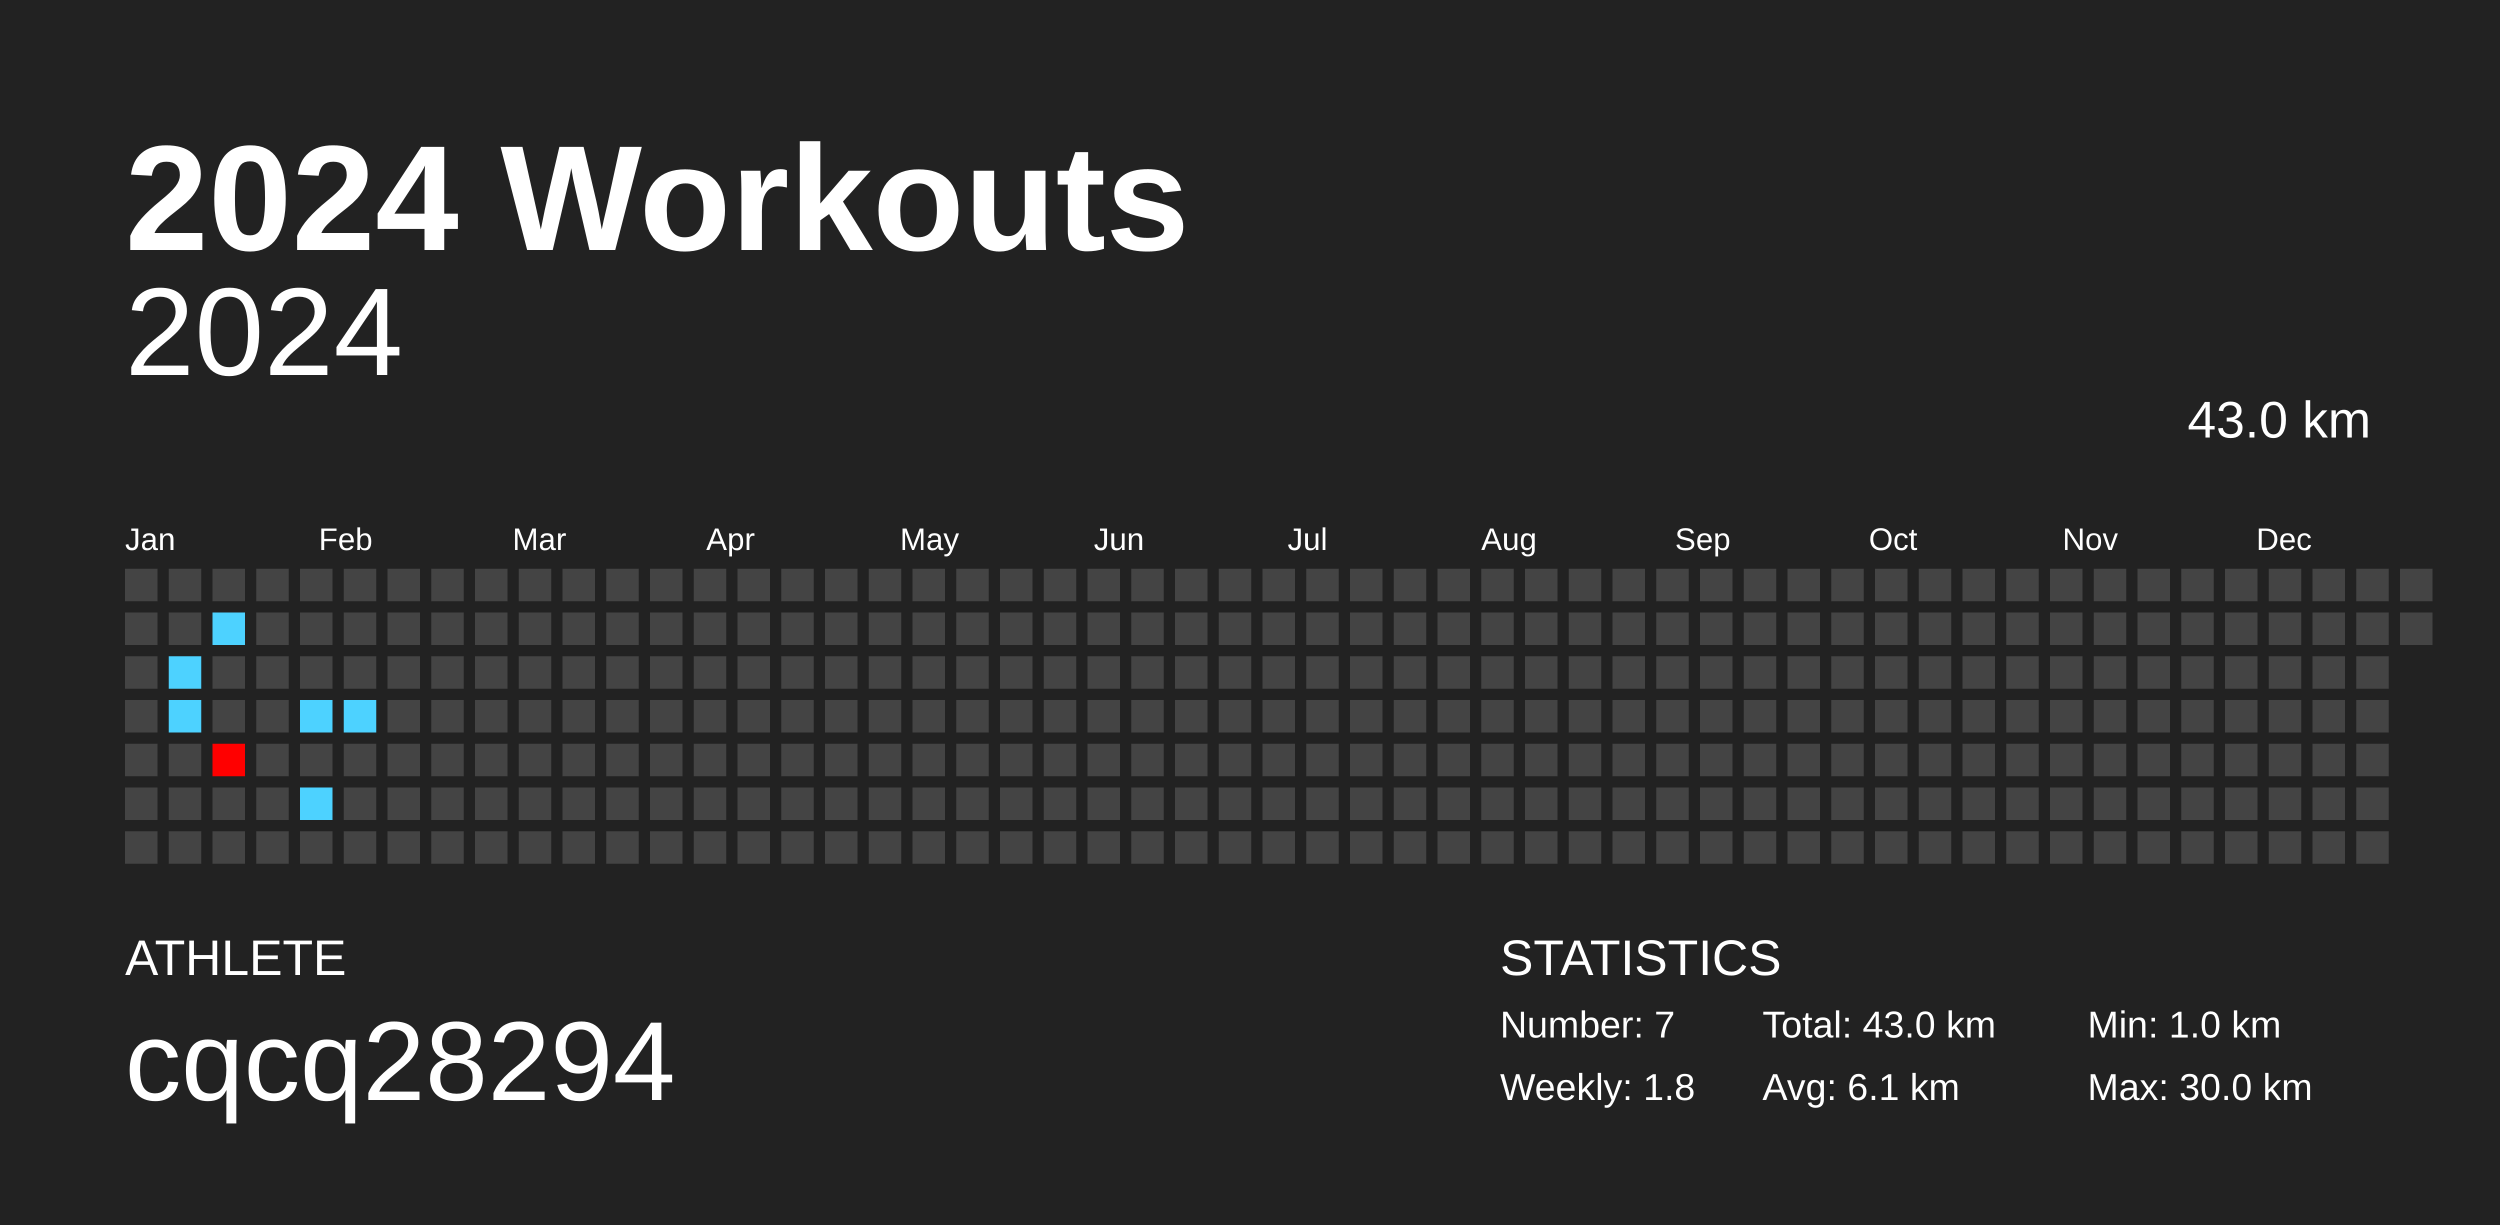
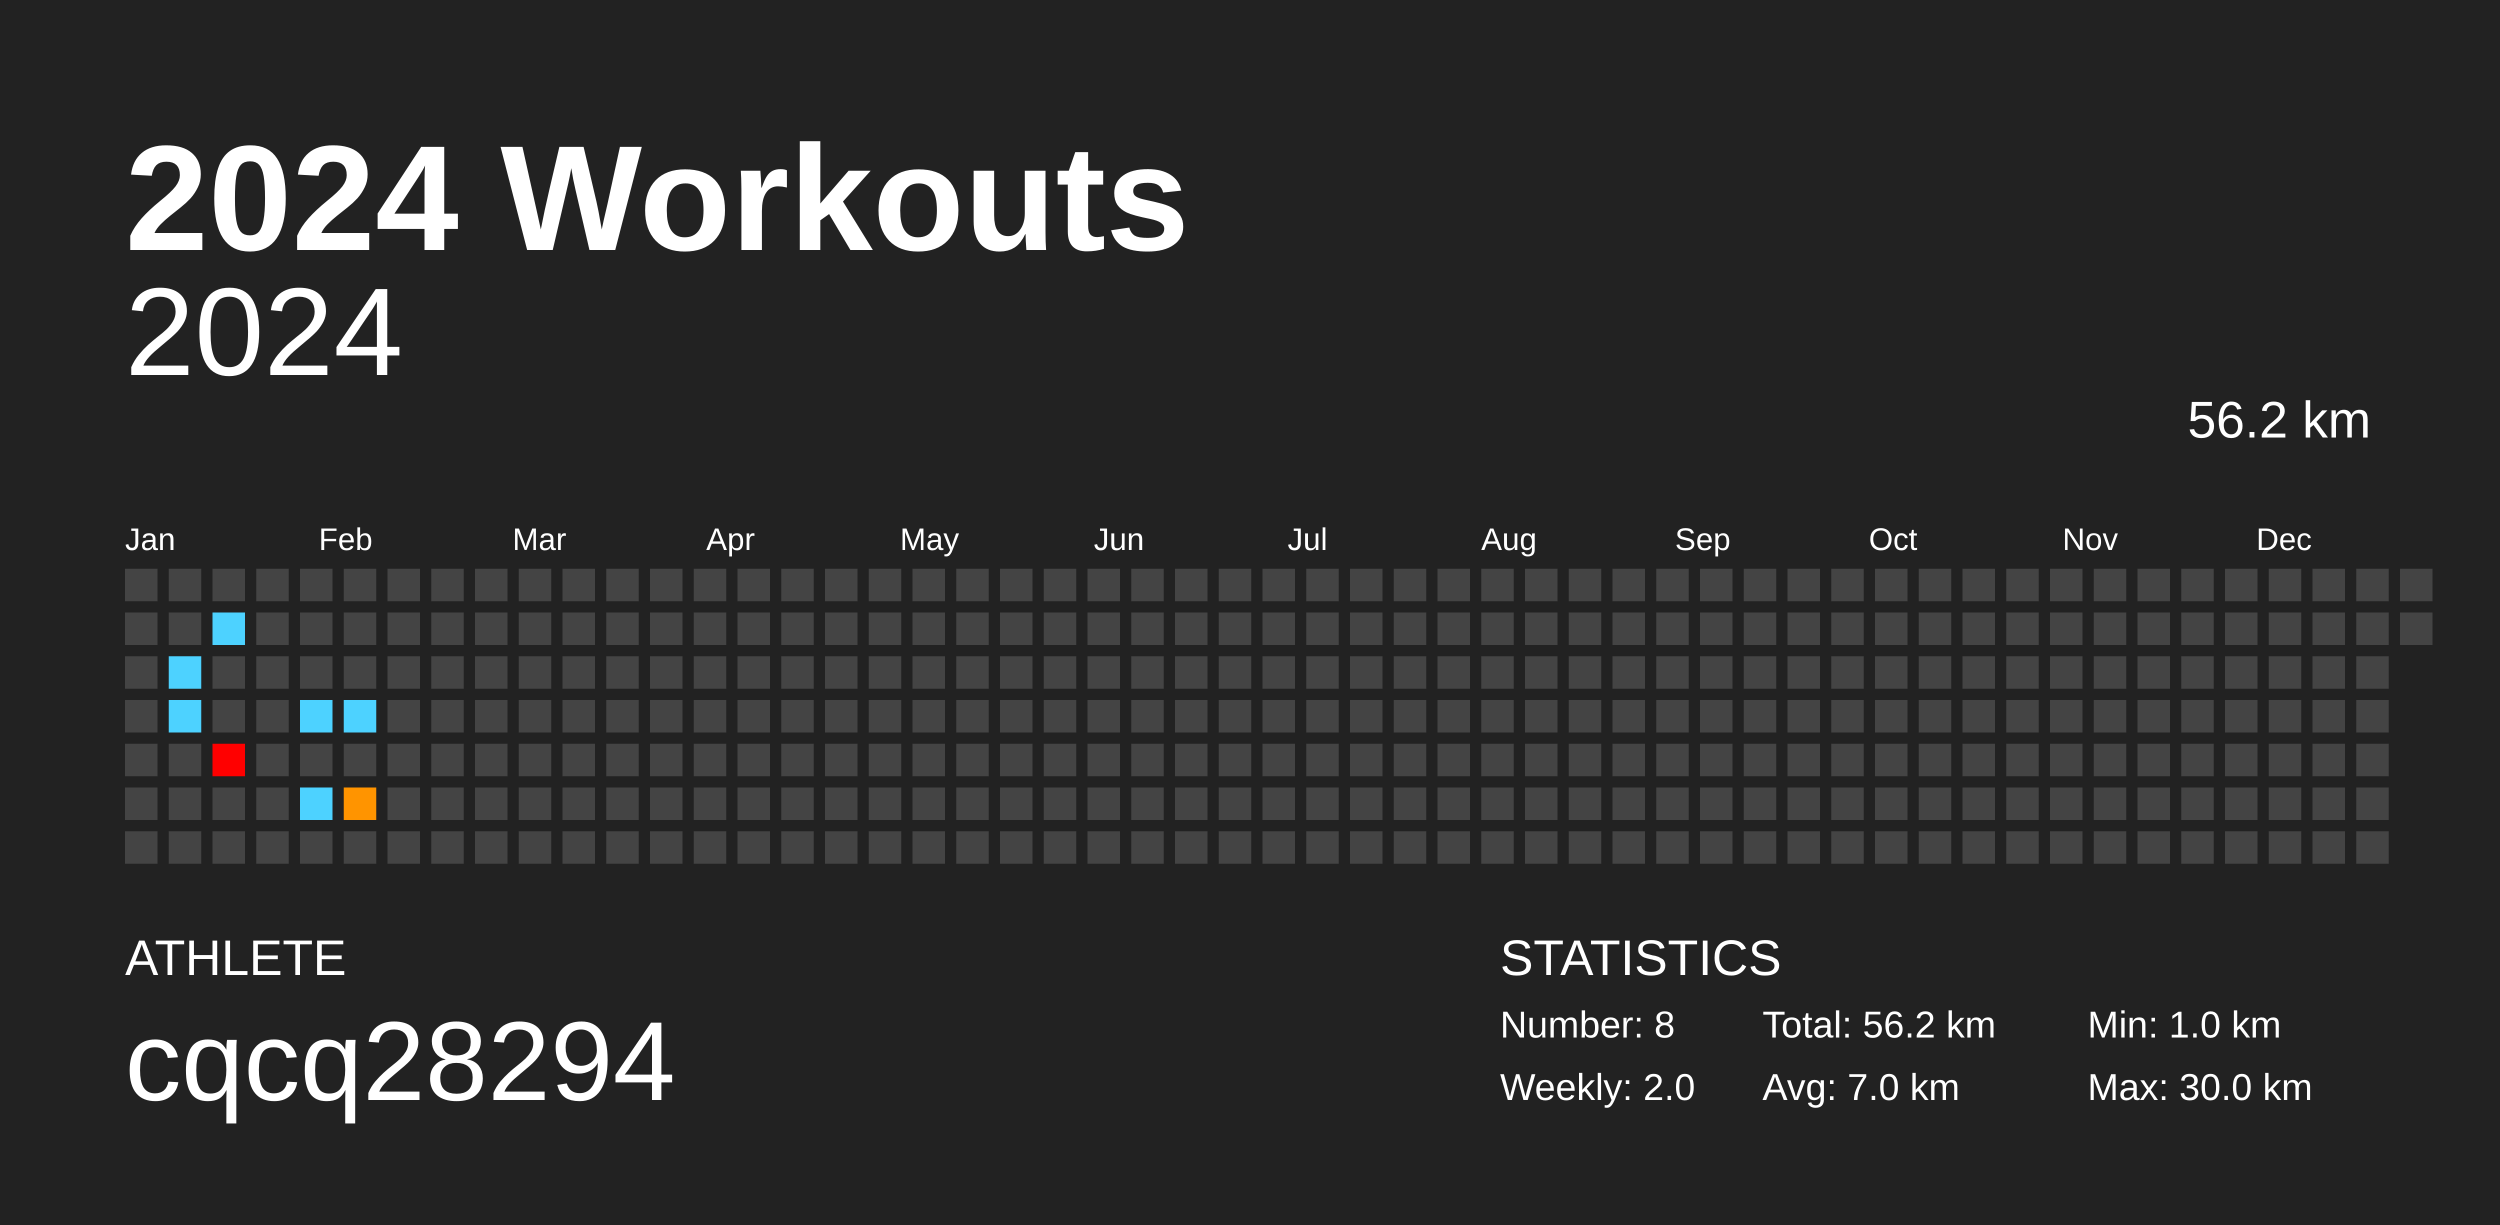
<svg xmlns="http://www.w3.org/2000/svg" baseProfile="full" height="98mm" version="1.1" viewBox="0,0,200,98" width="200mm">
  <defs />
  <rect fill="#222222" height="98" width="200" x="0" y="0" />
  <text fill="#FFFFFF" style="font-size:12px; font-family:Arial; font-weight:bold;" x="10" y="20">2024 Workouts</text>
  <text fill="#FFFFFF" style="font-size:4px; font-family:Arial" x="10" y="78">ATHLETE</text>
  <text fill="#FFFFFF" style="font-size:9px; font-family:Arial" x="10" y="88">cqcq28294</text>
  <text fill="#FFFFFF" style="font-size:4px; font-family:Arial" x="120" y="78">STATISTICS</text>
-   <text fill="#FFFFFF" style="font-size:3px; font-family:Arial" x="120" y="83">Number: 7</text>
-   <text fill="#FFFFFF" style="font-size:3px; font-family:Arial" x="120" y="88">Weekly: 1.8</text>
-   <text fill="#FFFFFF" style="font-size:3px; font-family:Arial" x="141" y="83">Total: 43.0 km</text>
-   <text fill="#FFFFFF" style="font-size:3px; font-family:Arial" x="141" y="88">Avg: 6.1 km</text>
+   <text fill="#FFFFFF" style="font-size:3px; font-family:Arial" x="120" y="83">Number: 8</text>
+   <text fill="#FFFFFF" style="font-size:3px; font-family:Arial" x="120" y="88">Weekly: 2.0</text>
+   <text fill="#FFFFFF" style="font-size:3px; font-family:Arial" x="141" y="83">Total: 56.2 km</text>
+   <text fill="#FFFFFF" style="font-size:3px; font-family:Arial" x="141" y="88">Avg: 7.0 km</text>
  <text fill="#FFFFFF" style="font-size:3px; font-family:Arial" x="167" y="83">Min: 1.0 km</text>
  <text fill="#FFFFFF" style="font-size:3px; font-family:Arial" x="167" y="88">Max: 30.0 km</text>
  <text alignment-baseline="hanging" fill="#FFFFFF" style="font-size:10.0px; font-family:Arial;" x="10" y="30">2024</text>
-   <text alignment-baseline="hanging" fill="#FFFFFF" style="font-size:4.125px; font-family:Arial;" x="175" y="35">43.0 km</text>
+   <text alignment-baseline="hanging" fill="#FFFFFF" style="font-size:4.125px; font-family:Arial;" x="175" y="35">56.2 km</text>
  <text fill="#FFFFFF" style="font-size:2.5px; font-family:Arial" x="10.0" y="44">Jan</text>
  <text fill="#FFFFFF" style="font-size:2.5px; font-family:Arial" x="25.5" y="44">Feb</text>
  <text fill="#FFFFFF" style="font-size:2.5px; font-family:Arial" x="41.0" y="44">Mar</text>
  <text fill="#FFFFFF" style="font-size:2.5px; font-family:Arial" x="56.5" y="44">Apr</text>
  <text fill="#FFFFFF" style="font-size:2.5px; font-family:Arial" x="72.0" y="44">May</text>
  <text fill="#FFFFFF" style="font-size:2.5px; font-family:Arial" x="87.5" y="44">Jun</text>
  <text fill="#FFFFFF" style="font-size:2.5px; font-family:Arial" x="103.0" y="44">Jul</text>
  <text fill="#FFFFFF" style="font-size:2.5px; font-family:Arial" x="118.5" y="44">Aug</text>
  <text fill="#FFFFFF" style="font-size:2.5px; font-family:Arial" x="134.0" y="44">Sep</text>
  <text fill="#FFFFFF" style="font-size:2.5px; font-family:Arial" x="149.5" y="44">Oct</text>
  <text fill="#FFFFFF" style="font-size:2.5px; font-family:Arial" x="165.0" y="44">Nov</text>
  <text fill="#FFFFFF" style="font-size:2.5px; font-family:Arial" x="180.5" y="44">Dec</text>
  <rect fill="#444444" height="2.6" width="2.6" x="10.0" y="45.5" />
  <rect fill="#444444" height="2.6" width="2.6" x="10.0" y="49.0" />
  <rect fill="#444444" height="2.6" width="2.6" x="10.0" y="52.5" />
  <rect fill="#444444" height="2.6" width="2.6" x="10.0" y="56.0" />
  <rect fill="#444444" height="2.6" width="2.6" x="10.0" y="59.5" />
  <rect fill="#444444" height="2.6" width="2.6" x="10.0" y="63.0" />
  <rect fill="#444444" height="2.6" width="2.6" x="10.0" y="66.5" />
  <rect fill="#444444" height="2.6" width="2.6" x="13.5" y="45.5" />
  <rect fill="#444444" height="2.6" width="2.6" x="13.5" y="49.0" />
  <rect fill="#4dd2ff" height="2.6" width="2.6" x="13.5" y="52.5" />
  <rect fill="#4dd2ff" height="2.6" width="2.6" x="13.5" y="56.0" />
  <rect fill="#444444" height="2.6" width="2.6" x="13.5" y="59.5" />
  <rect fill="#444444" height="2.6" width="2.6" x="13.5" y="63.0" />
  <rect fill="#444444" height="2.6" width="2.6" x="13.5" y="66.5" />
  <rect fill="#444444" height="2.6" width="2.6" x="17.0" y="45.5" />
  <rect fill="#4dd2ff" height="2.6" width="2.6" x="17.0" y="49.0" />
  <rect fill="#444444" height="2.6" width="2.6" x="17.0" y="52.5" />
  <rect fill="#444444" height="2.6" width="2.6" x="17.0" y="56.0" />
  <rect fill="red" height="2.6" width="2.6" x="17.0" y="59.5" />
  <rect fill="#444444" height="2.6" width="2.6" x="17.0" y="63.0" />
  <rect fill="#444444" height="2.6" width="2.6" x="17.0" y="66.5" />
  <rect fill="#444444" height="2.6" width="2.6" x="20.5" y="45.5" />
  <rect fill="#444444" height="2.6" width="2.6" x="20.5" y="49.0" />
  <rect fill="#444444" height="2.6" width="2.6" x="20.5" y="52.5" />
  <rect fill="#444444" height="2.6" width="2.6" x="20.5" y="56.0" />
  <rect fill="#444444" height="2.6" width="2.6" x="20.5" y="59.5" />
  <rect fill="#444444" height="2.6" width="2.6" x="20.5" y="63.0" />
  <rect fill="#444444" height="2.6" width="2.6" x="20.5" y="66.5" />
  <rect fill="#444444" height="2.6" width="2.6" x="24.0" y="45.5" />
  <rect fill="#444444" height="2.6" width="2.6" x="24.0" y="49.0" />
  <rect fill="#444444" height="2.6" width="2.6" x="24.0" y="52.5" />
  <rect fill="#4dd2ff" height="2.6" width="2.6" x="24.0" y="56.0" />
  <rect fill="#444444" height="2.6" width="2.6" x="24.0" y="59.5" />
  <rect fill="#4dd2ff" height="2.6" width="2.6" x="24.0" y="63.0" />
  <rect fill="#444444" height="2.6" width="2.6" x="24.0" y="66.5" />
  <rect fill="#444444" height="2.6" width="2.6" x="27.5" y="45.5" />
  <rect fill="#444444" height="2.6" width="2.6" x="27.5" y="49.0" />
  <rect fill="#444444" height="2.6" width="2.6" x="27.5" y="52.5" />
  <rect fill="#4dd2ff" height="2.6" width="2.6" x="27.5" y="56.0" />
  <rect fill="#444444" height="2.6" width="2.6" x="27.5" y="59.5" />
-   <rect fill="#444444" height="2.6" width="2.6" x="27.5" y="63.0" />
+   <rect fill="#ff9400" height="2.6" width="2.6" x="27.5" y="63.0" />
  <rect fill="#444444" height="2.6" width="2.6" x="27.5" y="66.5" />
  <rect fill="#444444" height="2.6" width="2.6" x="31.0" y="45.5" />
  <rect fill="#444444" height="2.6" width="2.6" x="31.0" y="49.0" />
  <rect fill="#444444" height="2.6" width="2.6" x="31.0" y="52.5" />
  <rect fill="#444444" height="2.6" width="2.6" x="31.0" y="56.0" />
  <rect fill="#444444" height="2.6" width="2.6" x="31.0" y="59.5" />
  <rect fill="#444444" height="2.6" width="2.6" x="31.0" y="63.0" />
  <rect fill="#444444" height="2.6" width="2.6" x="31.0" y="66.5" />
  <rect fill="#444444" height="2.6" width="2.6" x="34.5" y="45.5" />
  <rect fill="#444444" height="2.6" width="2.6" x="34.5" y="49.0" />
  <rect fill="#444444" height="2.6" width="2.6" x="34.5" y="52.5" />
  <rect fill="#444444" height="2.6" width="2.6" x="34.5" y="56.0" />
  <rect fill="#444444" height="2.6" width="2.6" x="34.5" y="59.5" />
  <rect fill="#444444" height="2.6" width="2.6" x="34.5" y="63.0" />
  <rect fill="#444444" height="2.6" width="2.6" x="34.5" y="66.5" />
  <rect fill="#444444" height="2.6" width="2.6" x="38.0" y="45.5" />
  <rect fill="#444444" height="2.6" width="2.6" x="38.0" y="49.0" />
  <rect fill="#444444" height="2.6" width="2.6" x="38.0" y="52.5" />
  <rect fill="#444444" height="2.6" width="2.6" x="38.0" y="56.0" />
  <rect fill="#444444" height="2.6" width="2.6" x="38.0" y="59.5" />
  <rect fill="#444444" height="2.6" width="2.6" x="38.0" y="63.0" />
  <rect fill="#444444" height="2.6" width="2.6" x="38.0" y="66.5" />
  <rect fill="#444444" height="2.6" width="2.6" x="41.5" y="45.5" />
  <rect fill="#444444" height="2.6" width="2.6" x="41.5" y="49.0" />
  <rect fill="#444444" height="2.6" width="2.6" x="41.5" y="52.5" />
  <rect fill="#444444" height="2.6" width="2.6" x="41.5" y="56.0" />
  <rect fill="#444444" height="2.6" width="2.6" x="41.5" y="59.5" />
  <rect fill="#444444" height="2.6" width="2.6" x="41.5" y="63.0" />
  <rect fill="#444444" height="2.6" width="2.6" x="41.5" y="66.5" />
  <rect fill="#444444" height="2.6" width="2.6" x="45.0" y="45.5" />
  <rect fill="#444444" height="2.6" width="2.6" x="45.0" y="49.0" />
  <rect fill="#444444" height="2.6" width="2.6" x="45.0" y="52.5" />
  <rect fill="#444444" height="2.6" width="2.6" x="45.0" y="56.0" />
  <rect fill="#444444" height="2.6" width="2.6" x="45.0" y="59.5" />
  <rect fill="#444444" height="2.6" width="2.6" x="45.0" y="63.0" />
  <rect fill="#444444" height="2.6" width="2.6" x="45.0" y="66.5" />
  <rect fill="#444444" height="2.6" width="2.6" x="48.5" y="45.5" />
  <rect fill="#444444" height="2.6" width="2.6" x="48.5" y="49.0" />
  <rect fill="#444444" height="2.6" width="2.6" x="48.5" y="52.5" />
  <rect fill="#444444" height="2.6" width="2.6" x="48.5" y="56.0" />
  <rect fill="#444444" height="2.6" width="2.6" x="48.5" y="59.5" />
  <rect fill="#444444" height="2.6" width="2.6" x="48.5" y="63.0" />
  <rect fill="#444444" height="2.6" width="2.6" x="48.5" y="66.5" />
  <rect fill="#444444" height="2.6" width="2.6" x="52.0" y="45.5" />
  <rect fill="#444444" height="2.6" width="2.6" x="52.0" y="49.0" />
  <rect fill="#444444" height="2.6" width="2.6" x="52.0" y="52.5" />
  <rect fill="#444444" height="2.6" width="2.6" x="52.0" y="56.0" />
  <rect fill="#444444" height="2.6" width="2.6" x="52.0" y="59.5" />
  <rect fill="#444444" height="2.6" width="2.6" x="52.0" y="63.0" />
  <rect fill="#444444" height="2.6" width="2.6" x="52.0" y="66.5" />
  <rect fill="#444444" height="2.6" width="2.6" x="55.5" y="45.5" />
  <rect fill="#444444" height="2.6" width="2.6" x="55.5" y="49.0" />
  <rect fill="#444444" height="2.6" width="2.6" x="55.5" y="52.5" />
  <rect fill="#444444" height="2.6" width="2.6" x="55.5" y="56.0" />
  <rect fill="#444444" height="2.6" width="2.6" x="55.5" y="59.5" />
  <rect fill="#444444" height="2.6" width="2.6" x="55.5" y="63.0" />
  <rect fill="#444444" height="2.6" width="2.6" x="55.5" y="66.5" />
  <rect fill="#444444" height="2.6" width="2.6" x="59.0" y="45.5" />
  <rect fill="#444444" height="2.6" width="2.6" x="59.0" y="49.0" />
  <rect fill="#444444" height="2.6" width="2.6" x="59.0" y="52.5" />
  <rect fill="#444444" height="2.6" width="2.6" x="59.0" y="56.0" />
  <rect fill="#444444" height="2.6" width="2.6" x="59.0" y="59.5" />
  <rect fill="#444444" height="2.6" width="2.6" x="59.0" y="63.0" />
  <rect fill="#444444" height="2.6" width="2.6" x="59.0" y="66.5" />
  <rect fill="#444444" height="2.6" width="2.6" x="62.5" y="45.5" />
  <rect fill="#444444" height="2.6" width="2.6" x="62.5" y="49.0" />
  <rect fill="#444444" height="2.6" width="2.6" x="62.5" y="52.5" />
  <rect fill="#444444" height="2.6" width="2.6" x="62.5" y="56.0" />
  <rect fill="#444444" height="2.6" width="2.6" x="62.5" y="59.5" />
  <rect fill="#444444" height="2.6" width="2.6" x="62.5" y="63.0" />
  <rect fill="#444444" height="2.6" width="2.6" x="62.5" y="66.5" />
  <rect fill="#444444" height="2.6" width="2.6" x="66.0" y="45.5" />
  <rect fill="#444444" height="2.6" width="2.6" x="66.0" y="49.0" />
  <rect fill="#444444" height="2.6" width="2.6" x="66.0" y="52.5" />
  <rect fill="#444444" height="2.6" width="2.6" x="66.0" y="56.0" />
  <rect fill="#444444" height="2.6" width="2.6" x="66.0" y="59.5" />
  <rect fill="#444444" height="2.6" width="2.6" x="66.0" y="63.0" />
  <rect fill="#444444" height="2.6" width="2.6" x="66.0" y="66.5" />
  <rect fill="#444444" height="2.6" width="2.6" x="69.5" y="45.5" />
  <rect fill="#444444" height="2.6" width="2.6" x="69.5" y="49.0" />
  <rect fill="#444444" height="2.6" width="2.6" x="69.5" y="52.5" />
  <rect fill="#444444" height="2.6" width="2.6" x="69.5" y="56.0" />
  <rect fill="#444444" height="2.6" width="2.6" x="69.5" y="59.5" />
  <rect fill="#444444" height="2.6" width="2.6" x="69.5" y="63.0" />
  <rect fill="#444444" height="2.6" width="2.6" x="69.5" y="66.5" />
  <rect fill="#444444" height="2.6" width="2.6" x="73.0" y="45.5" />
  <rect fill="#444444" height="2.6" width="2.6" x="73.0" y="49.0" />
  <rect fill="#444444" height="2.6" width="2.6" x="73.0" y="52.5" />
  <rect fill="#444444" height="2.6" width="2.6" x="73.0" y="56.0" />
  <rect fill="#444444" height="2.6" width="2.6" x="73.0" y="59.5" />
  <rect fill="#444444" height="2.6" width="2.6" x="73.0" y="63.0" />
  <rect fill="#444444" height="2.6" width="2.6" x="73.0" y="66.5" />
  <rect fill="#444444" height="2.6" width="2.6" x="76.5" y="45.5" />
  <rect fill="#444444" height="2.6" width="2.6" x="76.5" y="49.0" />
  <rect fill="#444444" height="2.6" width="2.6" x="76.5" y="52.5" />
  <rect fill="#444444" height="2.6" width="2.6" x="76.5" y="56.0" />
  <rect fill="#444444" height="2.6" width="2.6" x="76.5" y="59.5" />
  <rect fill="#444444" height="2.6" width="2.6" x="76.5" y="63.0" />
  <rect fill="#444444" height="2.6" width="2.6" x="76.5" y="66.5" />
  <rect fill="#444444" height="2.6" width="2.6" x="80.0" y="45.5" />
  <rect fill="#444444" height="2.6" width="2.6" x="80.0" y="49.0" />
  <rect fill="#444444" height="2.6" width="2.6" x="80.0" y="52.5" />
  <rect fill="#444444" height="2.6" width="2.6" x="80.0" y="56.0" />
  <rect fill="#444444" height="2.6" width="2.6" x="80.0" y="59.5" />
  <rect fill="#444444" height="2.6" width="2.6" x="80.0" y="63.0" />
  <rect fill="#444444" height="2.6" width="2.6" x="80.0" y="66.5" />
  <rect fill="#444444" height="2.6" width="2.6" x="83.5" y="45.5" />
  <rect fill="#444444" height="2.6" width="2.6" x="83.5" y="49.0" />
  <rect fill="#444444" height="2.6" width="2.6" x="83.5" y="52.5" />
  <rect fill="#444444" height="2.6" width="2.6" x="83.5" y="56.0" />
  <rect fill="#444444" height="2.6" width="2.6" x="83.5" y="59.5" />
  <rect fill="#444444" height="2.6" width="2.6" x="83.5" y="63.0" />
  <rect fill="#444444" height="2.6" width="2.6" x="83.5" y="66.5" />
  <rect fill="#444444" height="2.6" width="2.6" x="87.0" y="45.5" />
  <rect fill="#444444" height="2.6" width="2.6" x="87.0" y="49.0" />
  <rect fill="#444444" height="2.6" width="2.6" x="87.0" y="52.5" />
  <rect fill="#444444" height="2.6" width="2.6" x="87.0" y="56.0" />
  <rect fill="#444444" height="2.6" width="2.6" x="87.0" y="59.5" />
  <rect fill="#444444" height="2.6" width="2.6" x="87.0" y="63.0" />
  <rect fill="#444444" height="2.6" width="2.6" x="87.0" y="66.5" />
  <rect fill="#444444" height="2.6" width="2.6" x="90.5" y="45.5" />
  <rect fill="#444444" height="2.6" width="2.6" x="90.5" y="49.0" />
  <rect fill="#444444" height="2.6" width="2.6" x="90.5" y="52.5" />
  <rect fill="#444444" height="2.6" width="2.6" x="90.5" y="56.0" />
  <rect fill="#444444" height="2.6" width="2.6" x="90.5" y="59.5" />
  <rect fill="#444444" height="2.6" width="2.6" x="90.5" y="63.0" />
  <rect fill="#444444" height="2.6" width="2.6" x="90.5" y="66.5" />
  <rect fill="#444444" height="2.6" width="2.6" x="94.0" y="45.5" />
  <rect fill="#444444" height="2.6" width="2.6" x="94.0" y="49.0" />
  <rect fill="#444444" height="2.6" width="2.6" x="94.0" y="52.5" />
  <rect fill="#444444" height="2.6" width="2.6" x="94.0" y="56.0" />
  <rect fill="#444444" height="2.6" width="2.6" x="94.0" y="59.5" />
  <rect fill="#444444" height="2.6" width="2.6" x="94.0" y="63.0" />
  <rect fill="#444444" height="2.6" width="2.6" x="94.0" y="66.5" />
  <rect fill="#444444" height="2.6" width="2.6" x="97.5" y="45.5" />
  <rect fill="#444444" height="2.6" width="2.6" x="97.5" y="49.0" />
  <rect fill="#444444" height="2.6" width="2.6" x="97.5" y="52.5" />
  <rect fill="#444444" height="2.6" width="2.6" x="97.5" y="56.0" />
  <rect fill="#444444" height="2.6" width="2.6" x="97.5" y="59.5" />
  <rect fill="#444444" height="2.6" width="2.6" x="97.5" y="63.0" />
  <rect fill="#444444" height="2.6" width="2.6" x="97.5" y="66.5" />
  <rect fill="#444444" height="2.6" width="2.6" x="101.0" y="45.5" />
  <rect fill="#444444" height="2.6" width="2.6" x="101.0" y="49.0" />
  <rect fill="#444444" height="2.6" width="2.6" x="101.0" y="52.5" />
  <rect fill="#444444" height="2.6" width="2.6" x="101.0" y="56.0" />
  <rect fill="#444444" height="2.6" width="2.6" x="101.0" y="59.5" />
  <rect fill="#444444" height="2.6" width="2.6" x="101.0" y="63.0" />
  <rect fill="#444444" height="2.6" width="2.6" x="101.0" y="66.5" />
  <rect fill="#444444" height="2.6" width="2.6" x="104.5" y="45.5" />
  <rect fill="#444444" height="2.6" width="2.6" x="104.5" y="49.0" />
  <rect fill="#444444" height="2.6" width="2.6" x="104.5" y="52.5" />
  <rect fill="#444444" height="2.6" width="2.6" x="104.5" y="56.0" />
  <rect fill="#444444" height="2.6" width="2.6" x="104.5" y="59.5" />
  <rect fill="#444444" height="2.6" width="2.6" x="104.5" y="63.0" />
  <rect fill="#444444" height="2.6" width="2.6" x="104.5" y="66.5" />
  <rect fill="#444444" height="2.6" width="2.6" x="108.0" y="45.5" />
  <rect fill="#444444" height="2.6" width="2.6" x="108.0" y="49.0" />
  <rect fill="#444444" height="2.6" width="2.6" x="108.0" y="52.5" />
  <rect fill="#444444" height="2.6" width="2.6" x="108.0" y="56.0" />
  <rect fill="#444444" height="2.6" width="2.6" x="108.0" y="59.5" />
  <rect fill="#444444" height="2.6" width="2.6" x="108.0" y="63.0" />
  <rect fill="#444444" height="2.6" width="2.6" x="108.0" y="66.5" />
  <rect fill="#444444" height="2.6" width="2.6" x="111.5" y="45.5" />
  <rect fill="#444444" height="2.6" width="2.6" x="111.5" y="49.0" />
  <rect fill="#444444" height="2.6" width="2.6" x="111.5" y="52.5" />
  <rect fill="#444444" height="2.6" width="2.6" x="111.5" y="56.0" />
  <rect fill="#444444" height="2.6" width="2.6" x="111.5" y="59.5" />
  <rect fill="#444444" height="2.6" width="2.6" x="111.5" y="63.0" />
  <rect fill="#444444" height="2.6" width="2.6" x="111.5" y="66.5" />
  <rect fill="#444444" height="2.6" width="2.6" x="115.0" y="45.5" />
  <rect fill="#444444" height="2.6" width="2.6" x="115.0" y="49.0" />
  <rect fill="#444444" height="2.6" width="2.6" x="115.0" y="52.5" />
  <rect fill="#444444" height="2.6" width="2.6" x="115.0" y="56.0" />
  <rect fill="#444444" height="2.6" width="2.6" x="115.0" y="59.5" />
  <rect fill="#444444" height="2.6" width="2.6" x="115.0" y="63.0" />
  <rect fill="#444444" height="2.6" width="2.6" x="115.0" y="66.5" />
  <rect fill="#444444" height="2.6" width="2.6" x="118.5" y="45.5" />
  <rect fill="#444444" height="2.6" width="2.6" x="118.5" y="49.0" />
  <rect fill="#444444" height="2.6" width="2.6" x="118.5" y="52.5" />
  <rect fill="#444444" height="2.6" width="2.6" x="118.5" y="56.0" />
  <rect fill="#444444" height="2.6" width="2.6" x="118.5" y="59.5" />
  <rect fill="#444444" height="2.6" width="2.6" x="118.5" y="63.0" />
  <rect fill="#444444" height="2.6" width="2.6" x="118.5" y="66.5" />
  <rect fill="#444444" height="2.6" width="2.6" x="122.0" y="45.5" />
  <rect fill="#444444" height="2.6" width="2.6" x="122.0" y="49.0" />
  <rect fill="#444444" height="2.6" width="2.6" x="122.0" y="52.5" />
  <rect fill="#444444" height="2.6" width="2.6" x="122.0" y="56.0" />
  <rect fill="#444444" height="2.6" width="2.6" x="122.0" y="59.5" />
  <rect fill="#444444" height="2.6" width="2.6" x="122.0" y="63.0" />
  <rect fill="#444444" height="2.6" width="2.6" x="122.0" y="66.5" />
  <rect fill="#444444" height="2.6" width="2.6" x="125.5" y="45.5" />
  <rect fill="#444444" height="2.6" width="2.6" x="125.5" y="49.0" />
  <rect fill="#444444" height="2.6" width="2.6" x="125.5" y="52.5" />
  <rect fill="#444444" height="2.6" width="2.6" x="125.5" y="56.0" />
  <rect fill="#444444" height="2.6" width="2.6" x="125.5" y="59.5" />
  <rect fill="#444444" height="2.6" width="2.6" x="125.5" y="63.0" />
  <rect fill="#444444" height="2.6" width="2.6" x="125.5" y="66.5" />
  <rect fill="#444444" height="2.6" width="2.6" x="129.0" y="45.5" />
  <rect fill="#444444" height="2.6" width="2.6" x="129.0" y="49.0" />
  <rect fill="#444444" height="2.6" width="2.6" x="129.0" y="52.5" />
  <rect fill="#444444" height="2.6" width="2.6" x="129.0" y="56.0" />
  <rect fill="#444444" height="2.6" width="2.6" x="129.0" y="59.5" />
  <rect fill="#444444" height="2.6" width="2.6" x="129.0" y="63.0" />
  <rect fill="#444444" height="2.6" width="2.6" x="129.0" y="66.5" />
  <rect fill="#444444" height="2.6" width="2.6" x="132.5" y="45.5" />
  <rect fill="#444444" height="2.6" width="2.6" x="132.5" y="49.0" />
  <rect fill="#444444" height="2.6" width="2.6" x="132.5" y="52.5" />
  <rect fill="#444444" height="2.6" width="2.6" x="132.5" y="56.0" />
  <rect fill="#444444" height="2.6" width="2.6" x="132.5" y="59.5" />
  <rect fill="#444444" height="2.6" width="2.6" x="132.5" y="63.0" />
  <rect fill="#444444" height="2.6" width="2.6" x="132.5" y="66.5" />
  <rect fill="#444444" height="2.6" width="2.6" x="136.0" y="45.5" />
  <rect fill="#444444" height="2.6" width="2.6" x="136.0" y="49.0" />
  <rect fill="#444444" height="2.6" width="2.6" x="136.0" y="52.5" />
  <rect fill="#444444" height="2.6" width="2.6" x="136.0" y="56.0" />
  <rect fill="#444444" height="2.6" width="2.6" x="136.0" y="59.5" />
  <rect fill="#444444" height="2.6" width="2.6" x="136.0" y="63.0" />
  <rect fill="#444444" height="2.6" width="2.6" x="136.0" y="66.5" />
  <rect fill="#444444" height="2.6" width="2.6" x="139.5" y="45.5" />
  <rect fill="#444444" height="2.6" width="2.6" x="139.5" y="49.0" />
  <rect fill="#444444" height="2.6" width="2.6" x="139.5" y="52.5" />
  <rect fill="#444444" height="2.6" width="2.6" x="139.5" y="56.0" />
  <rect fill="#444444" height="2.6" width="2.6" x="139.5" y="59.5" />
  <rect fill="#444444" height="2.6" width="2.6" x="139.5" y="63.0" />
  <rect fill="#444444" height="2.6" width="2.6" x="139.5" y="66.5" />
  <rect fill="#444444" height="2.6" width="2.6" x="143.0" y="45.5" />
  <rect fill="#444444" height="2.6" width="2.6" x="143.0" y="49.0" />
  <rect fill="#444444" height="2.6" width="2.6" x="143.0" y="52.5" />
  <rect fill="#444444" height="2.6" width="2.6" x="143.0" y="56.0" />
  <rect fill="#444444" height="2.6" width="2.6" x="143.0" y="59.5" />
  <rect fill="#444444" height="2.6" width="2.6" x="143.0" y="63.0" />
  <rect fill="#444444" height="2.6" width="2.6" x="143.0" y="66.5" />
  <rect fill="#444444" height="2.6" width="2.6" x="146.5" y="45.5" />
  <rect fill="#444444" height="2.6" width="2.6" x="146.5" y="49.0" />
  <rect fill="#444444" height="2.6" width="2.6" x="146.5" y="52.5" />
  <rect fill="#444444" height="2.6" width="2.6" x="146.5" y="56.0" />
  <rect fill="#444444" height="2.6" width="2.6" x="146.5" y="59.5" />
  <rect fill="#444444" height="2.6" width="2.6" x="146.5" y="63.0" />
  <rect fill="#444444" height="2.6" width="2.6" x="146.5" y="66.5" />
  <rect fill="#444444" height="2.6" width="2.6" x="150.0" y="45.5" />
  <rect fill="#444444" height="2.6" width="2.6" x="150.0" y="49.0" />
  <rect fill="#444444" height="2.6" width="2.6" x="150.0" y="52.5" />
  <rect fill="#444444" height="2.6" width="2.6" x="150.0" y="56.0" />
  <rect fill="#444444" height="2.6" width="2.6" x="150.0" y="59.5" />
  <rect fill="#444444" height="2.6" width="2.6" x="150.0" y="63.0" />
  <rect fill="#444444" height="2.6" width="2.6" x="150.0" y="66.5" />
  <rect fill="#444444" height="2.6" width="2.6" x="153.5" y="45.5" />
  <rect fill="#444444" height="2.6" width="2.6" x="153.5" y="49.0" />
  <rect fill="#444444" height="2.6" width="2.6" x="153.5" y="52.5" />
  <rect fill="#444444" height="2.6" width="2.6" x="153.5" y="56.0" />
  <rect fill="#444444" height="2.6" width="2.6" x="153.5" y="59.5" />
  <rect fill="#444444" height="2.6" width="2.6" x="153.5" y="63.0" />
  <rect fill="#444444" height="2.6" width="2.6" x="153.5" y="66.5" />
  <rect fill="#444444" height="2.6" width="2.6" x="157.0" y="45.5" />
  <rect fill="#444444" height="2.6" width="2.6" x="157.0" y="49.0" />
  <rect fill="#444444" height="2.6" width="2.6" x="157.0" y="52.5" />
  <rect fill="#444444" height="2.6" width="2.6" x="157.0" y="56.0" />
  <rect fill="#444444" height="2.6" width="2.6" x="157.0" y="59.5" />
  <rect fill="#444444" height="2.6" width="2.6" x="157.0" y="63.0" />
  <rect fill="#444444" height="2.6" width="2.6" x="157.0" y="66.5" />
  <rect fill="#444444" height="2.6" width="2.6" x="160.5" y="45.5" />
  <rect fill="#444444" height="2.6" width="2.6" x="160.5" y="49.0" />
  <rect fill="#444444" height="2.6" width="2.6" x="160.5" y="52.5" />
  <rect fill="#444444" height="2.6" width="2.6" x="160.5" y="56.0" />
  <rect fill="#444444" height="2.6" width="2.6" x="160.5" y="59.5" />
  <rect fill="#444444" height="2.6" width="2.6" x="160.5" y="63.0" />
  <rect fill="#444444" height="2.6" width="2.6" x="160.5" y="66.5" />
  <rect fill="#444444" height="2.6" width="2.6" x="164.0" y="45.5" />
  <rect fill="#444444" height="2.6" width="2.6" x="164.0" y="49.0" />
  <rect fill="#444444" height="2.6" width="2.6" x="164.0" y="52.5" />
  <rect fill="#444444" height="2.6" width="2.6" x="164.0" y="56.0" />
  <rect fill="#444444" height="2.6" width="2.6" x="164.0" y="59.5" />
  <rect fill="#444444" height="2.6" width="2.6" x="164.0" y="63.0" />
  <rect fill="#444444" height="2.6" width="2.6" x="164.0" y="66.5" />
  <rect fill="#444444" height="2.6" width="2.6" x="167.5" y="45.5" />
  <rect fill="#444444" height="2.6" width="2.6" x="167.5" y="49.0" />
  <rect fill="#444444" height="2.6" width="2.6" x="167.5" y="52.5" />
  <rect fill="#444444" height="2.6" width="2.6" x="167.5" y="56.0" />
  <rect fill="#444444" height="2.6" width="2.6" x="167.5" y="59.5" />
  <rect fill="#444444" height="2.6" width="2.6" x="167.5" y="63.0" />
  <rect fill="#444444" height="2.6" width="2.6" x="167.5" y="66.5" />
  <rect fill="#444444" height="2.6" width="2.6" x="171.0" y="45.5" />
  <rect fill="#444444" height="2.6" width="2.6" x="171.0" y="49.0" />
  <rect fill="#444444" height="2.6" width="2.6" x="171.0" y="52.5" />
  <rect fill="#444444" height="2.6" width="2.6" x="171.0" y="56.0" />
  <rect fill="#444444" height="2.6" width="2.6" x="171.0" y="59.5" />
  <rect fill="#444444" height="2.6" width="2.6" x="171.0" y="63.0" />
  <rect fill="#444444" height="2.6" width="2.6" x="171.0" y="66.5" />
  <rect fill="#444444" height="2.6" width="2.6" x="174.5" y="45.5" />
  <rect fill="#444444" height="2.6" width="2.6" x="174.5" y="49.0" />
  <rect fill="#444444" height="2.6" width="2.6" x="174.5" y="52.5" />
  <rect fill="#444444" height="2.6" width="2.6" x="174.5" y="56.0" />
  <rect fill="#444444" height="2.6" width="2.6" x="174.5" y="59.5" />
  <rect fill="#444444" height="2.6" width="2.6" x="174.5" y="63.0" />
  <rect fill="#444444" height="2.6" width="2.6" x="174.5" y="66.5" />
  <rect fill="#444444" height="2.6" width="2.6" x="178.0" y="45.5" />
  <rect fill="#444444" height="2.6" width="2.6" x="178.0" y="49.0" />
  <rect fill="#444444" height="2.6" width="2.6" x="178.0" y="52.5" />
  <rect fill="#444444" height="2.6" width="2.6" x="178.0" y="56.0" />
  <rect fill="#444444" height="2.6" width="2.6" x="178.0" y="59.5" />
  <rect fill="#444444" height="2.6" width="2.6" x="178.0" y="63.0" />
  <rect fill="#444444" height="2.6" width="2.6" x="178.0" y="66.5" />
  <rect fill="#444444" height="2.6" width="2.6" x="181.5" y="45.5" />
  <rect fill="#444444" height="2.6" width="2.6" x="181.5" y="49.0" />
  <rect fill="#444444" height="2.6" width="2.6" x="181.5" y="52.5" />
  <rect fill="#444444" height="2.6" width="2.6" x="181.5" y="56.0" />
  <rect fill="#444444" height="2.6" width="2.6" x="181.5" y="59.5" />
  <rect fill="#444444" height="2.6" width="2.6" x="181.5" y="63.0" />
  <rect fill="#444444" height="2.6" width="2.6" x="181.5" y="66.5" />
  <rect fill="#444444" height="2.6" width="2.6" x="185.0" y="45.5" />
  <rect fill="#444444" height="2.6" width="2.6" x="185.0" y="49.0" />
  <rect fill="#444444" height="2.6" width="2.6" x="185.0" y="52.5" />
  <rect fill="#444444" height="2.6" width="2.6" x="185.0" y="56.0" />
  <rect fill="#444444" height="2.6" width="2.6" x="185.0" y="59.5" />
  <rect fill="#444444" height="2.6" width="2.6" x="185.0" y="63.0" />
  <rect fill="#444444" height="2.6" width="2.6" x="185.0" y="66.5" />
  <rect fill="#444444" height="2.6" width="2.6" x="188.5" y="45.5" />
  <rect fill="#444444" height="2.6" width="2.6" x="188.5" y="49.0" />
  <rect fill="#444444" height="2.6" width="2.6" x="188.5" y="52.5" />
  <rect fill="#444444" height="2.6" width="2.6" x="188.5" y="56.0" />
  <rect fill="#444444" height="2.6" width="2.6" x="188.5" y="59.5" />
  <rect fill="#444444" height="2.6" width="2.6" x="188.5" y="63.0" />
  <rect fill="#444444" height="2.6" width="2.6" x="188.5" y="66.5" />
  <rect fill="#444444" height="2.6" width="2.6" x="192.0" y="45.5" />
  <rect fill="#444444" height="2.6" width="2.6" x="192.0" y="49.0" />
</svg>
